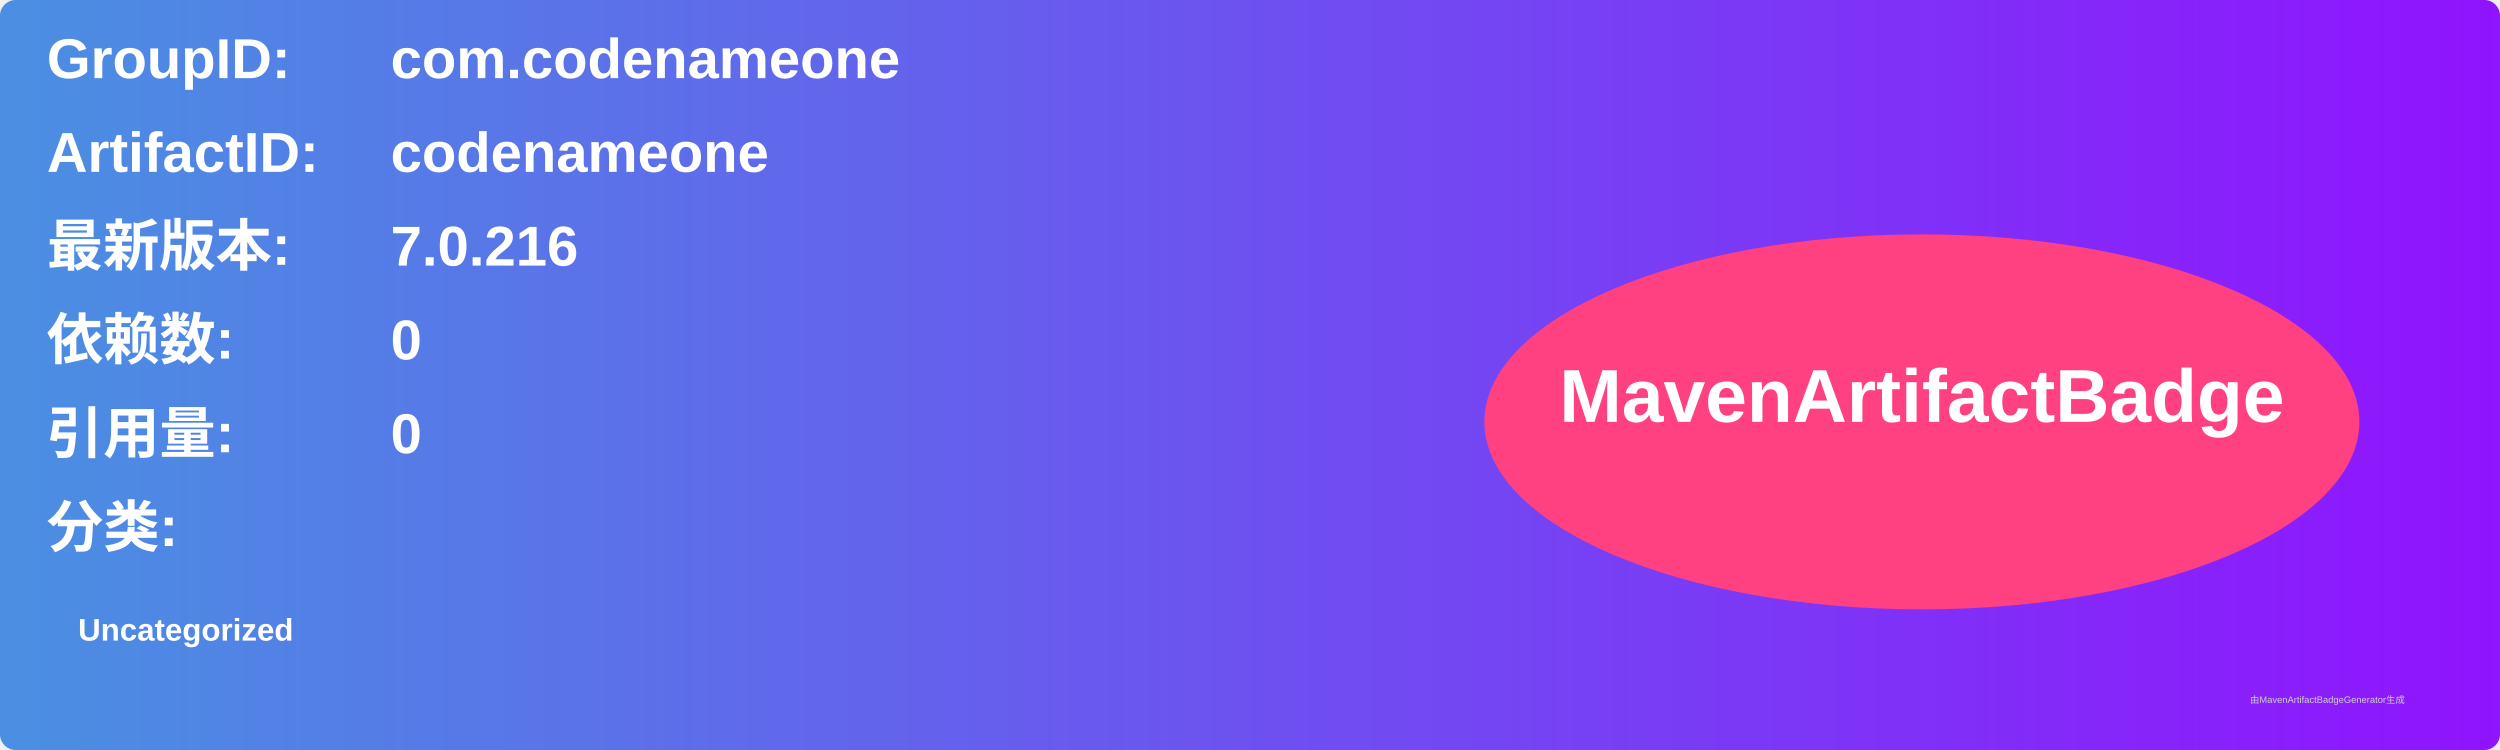
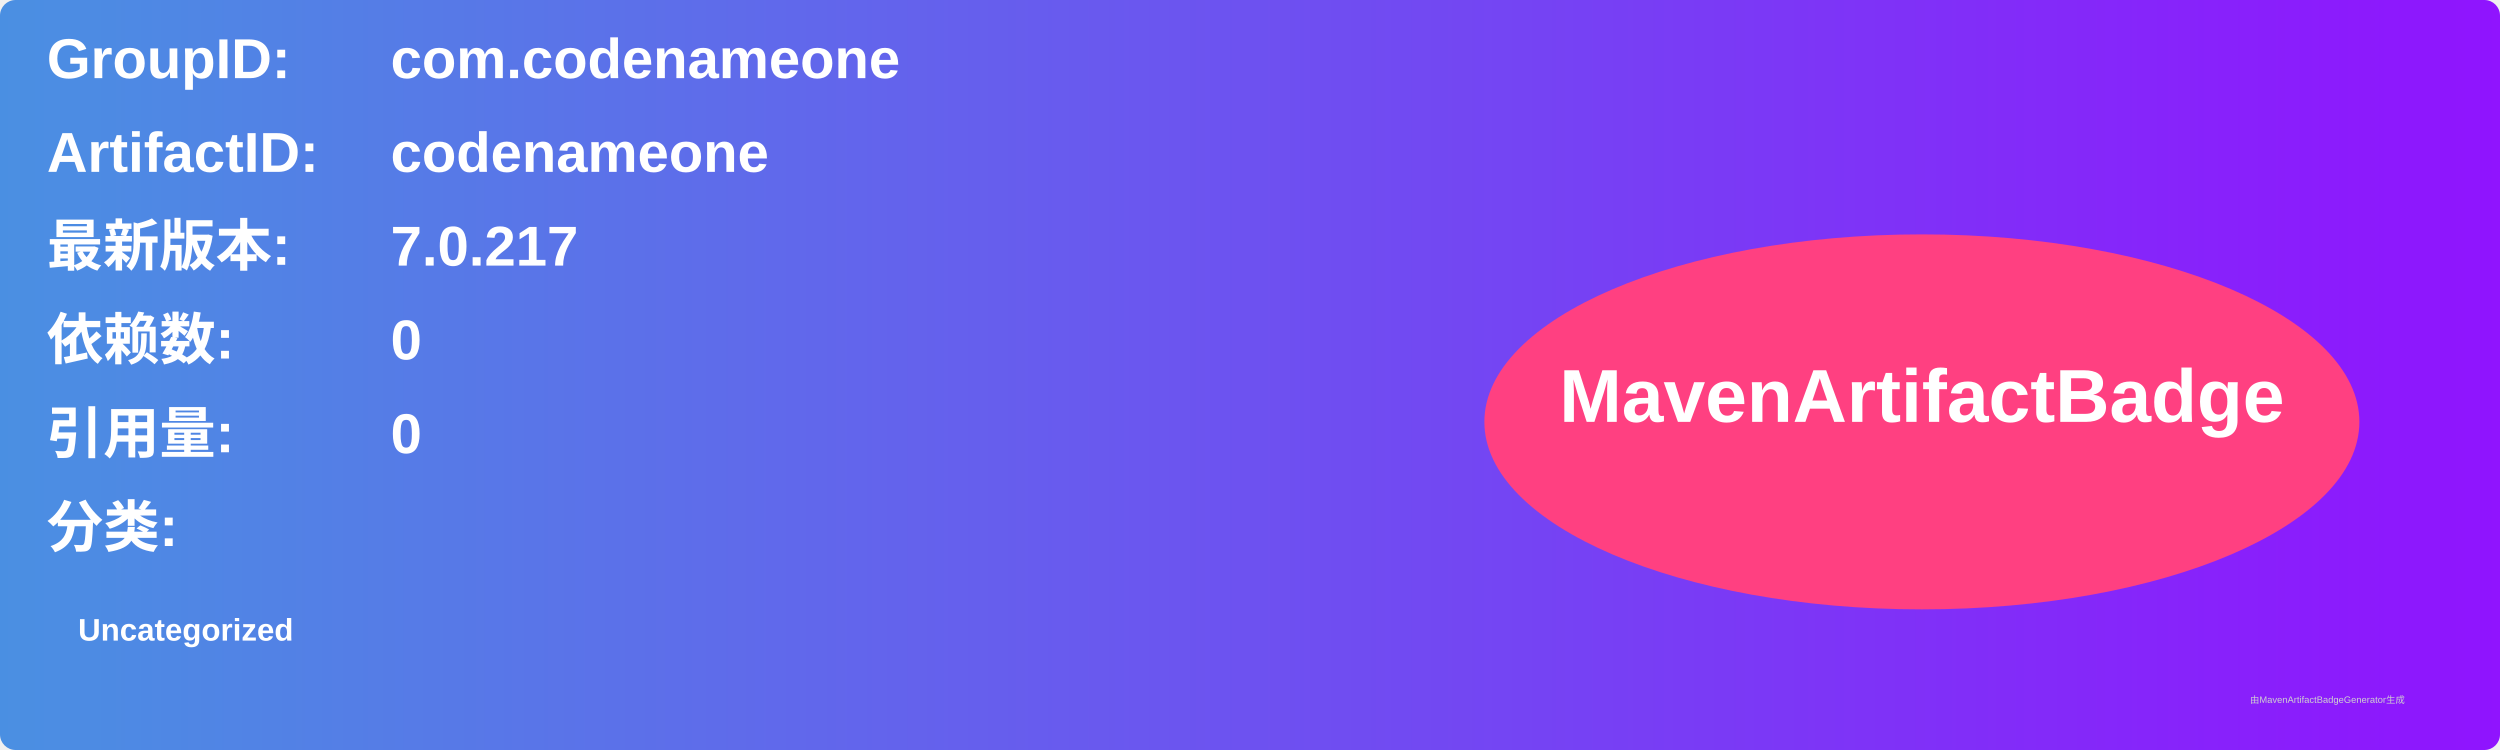
<svg xmlns="http://www.w3.org/2000/svg" width="800" height="240" viewBox="0 0 800 240">
  <linearGradient id="grad" x1="0%" y1="0%" x2="100%" y2="0%">
    <stop offset="0%" stop-color="#4a90e2" />
    <stop offset="100%" stop-color="#9013fe" />
  </linearGradient>
  <rect width="100%" height="100%" rx="5" ry="5" fill="url(#grad)" />
  <g transform="translate(15, 15)">
    <text x="0" y="10" font-family="Arial" font-size="18" fill="white" font-weight="bold" width="260">GroupID:</text>
    <text x="110" y="10" font-family="Arial" font-size="18" fill="white" font-weight="bold" width="460">com.codenameone</text>
    <text x="0" y="40" font-family="Arial" font-size="18" fill="white" font-weight="bold" width="260">ArtifactID:</text>
    <text x="110" y="40" font-family="Arial" font-size="18" fill="white" font-weight="bold" width="460">codenameone</text>
    <text x="0" y="70" font-family="Arial" font-size="18" fill="white" font-weight="bold">最新版本:</text>
    <text x="110" y="70" font-family="Arial" font-size="18" fill="white" font-weight="bold">
-       <tspan font-weight="bold">7.0.216</tspan>
+       <tspan font-weight="bold">7.0.217</tspan>
    </text>
    <text x="0" y="100" font-family="Arial" font-size="18" fill="white" font-weight="bold">依赖数: </text>
    <text x="110" y="100" font-family="Arial" font-size="18" fill="white">
      <tspan font-weight="bold">0</tspan>
    </text>
    <text x="0" y="130" font-family="Arial" font-size="18" fill="white" font-weight="bold">引用量: </text>
    <text x="110" y="130" font-family="Arial" font-size="18" fill="white">
      <tspan font-weight="bold">0</tspan>
    </text>
    <text x="0" y="160" font-family="Arial" font-size="18" fill="white" font-weight="bold">分类:</text>
    <text x="10" y="190" font-family="Arial" font-size="10" fill="white">
      <tspan font-weight="bold">Uncategorized</tspan>
    </text>
    <ellipse cx="600" cy="120" rx="140" ry="60" fill="#ff4081" />
    <text x="600" y="120" text-anchor="middle" font-family="Arial" font-size="24" fill="white" font-weight="bold">MavenArtifactBadge</text>
  </g>
  <text x="720" y="225" font-family="Arial" font-size="3" fill="#d0d0d0">由MavenArtifactBadgeGenerator生成</text>
</svg>
